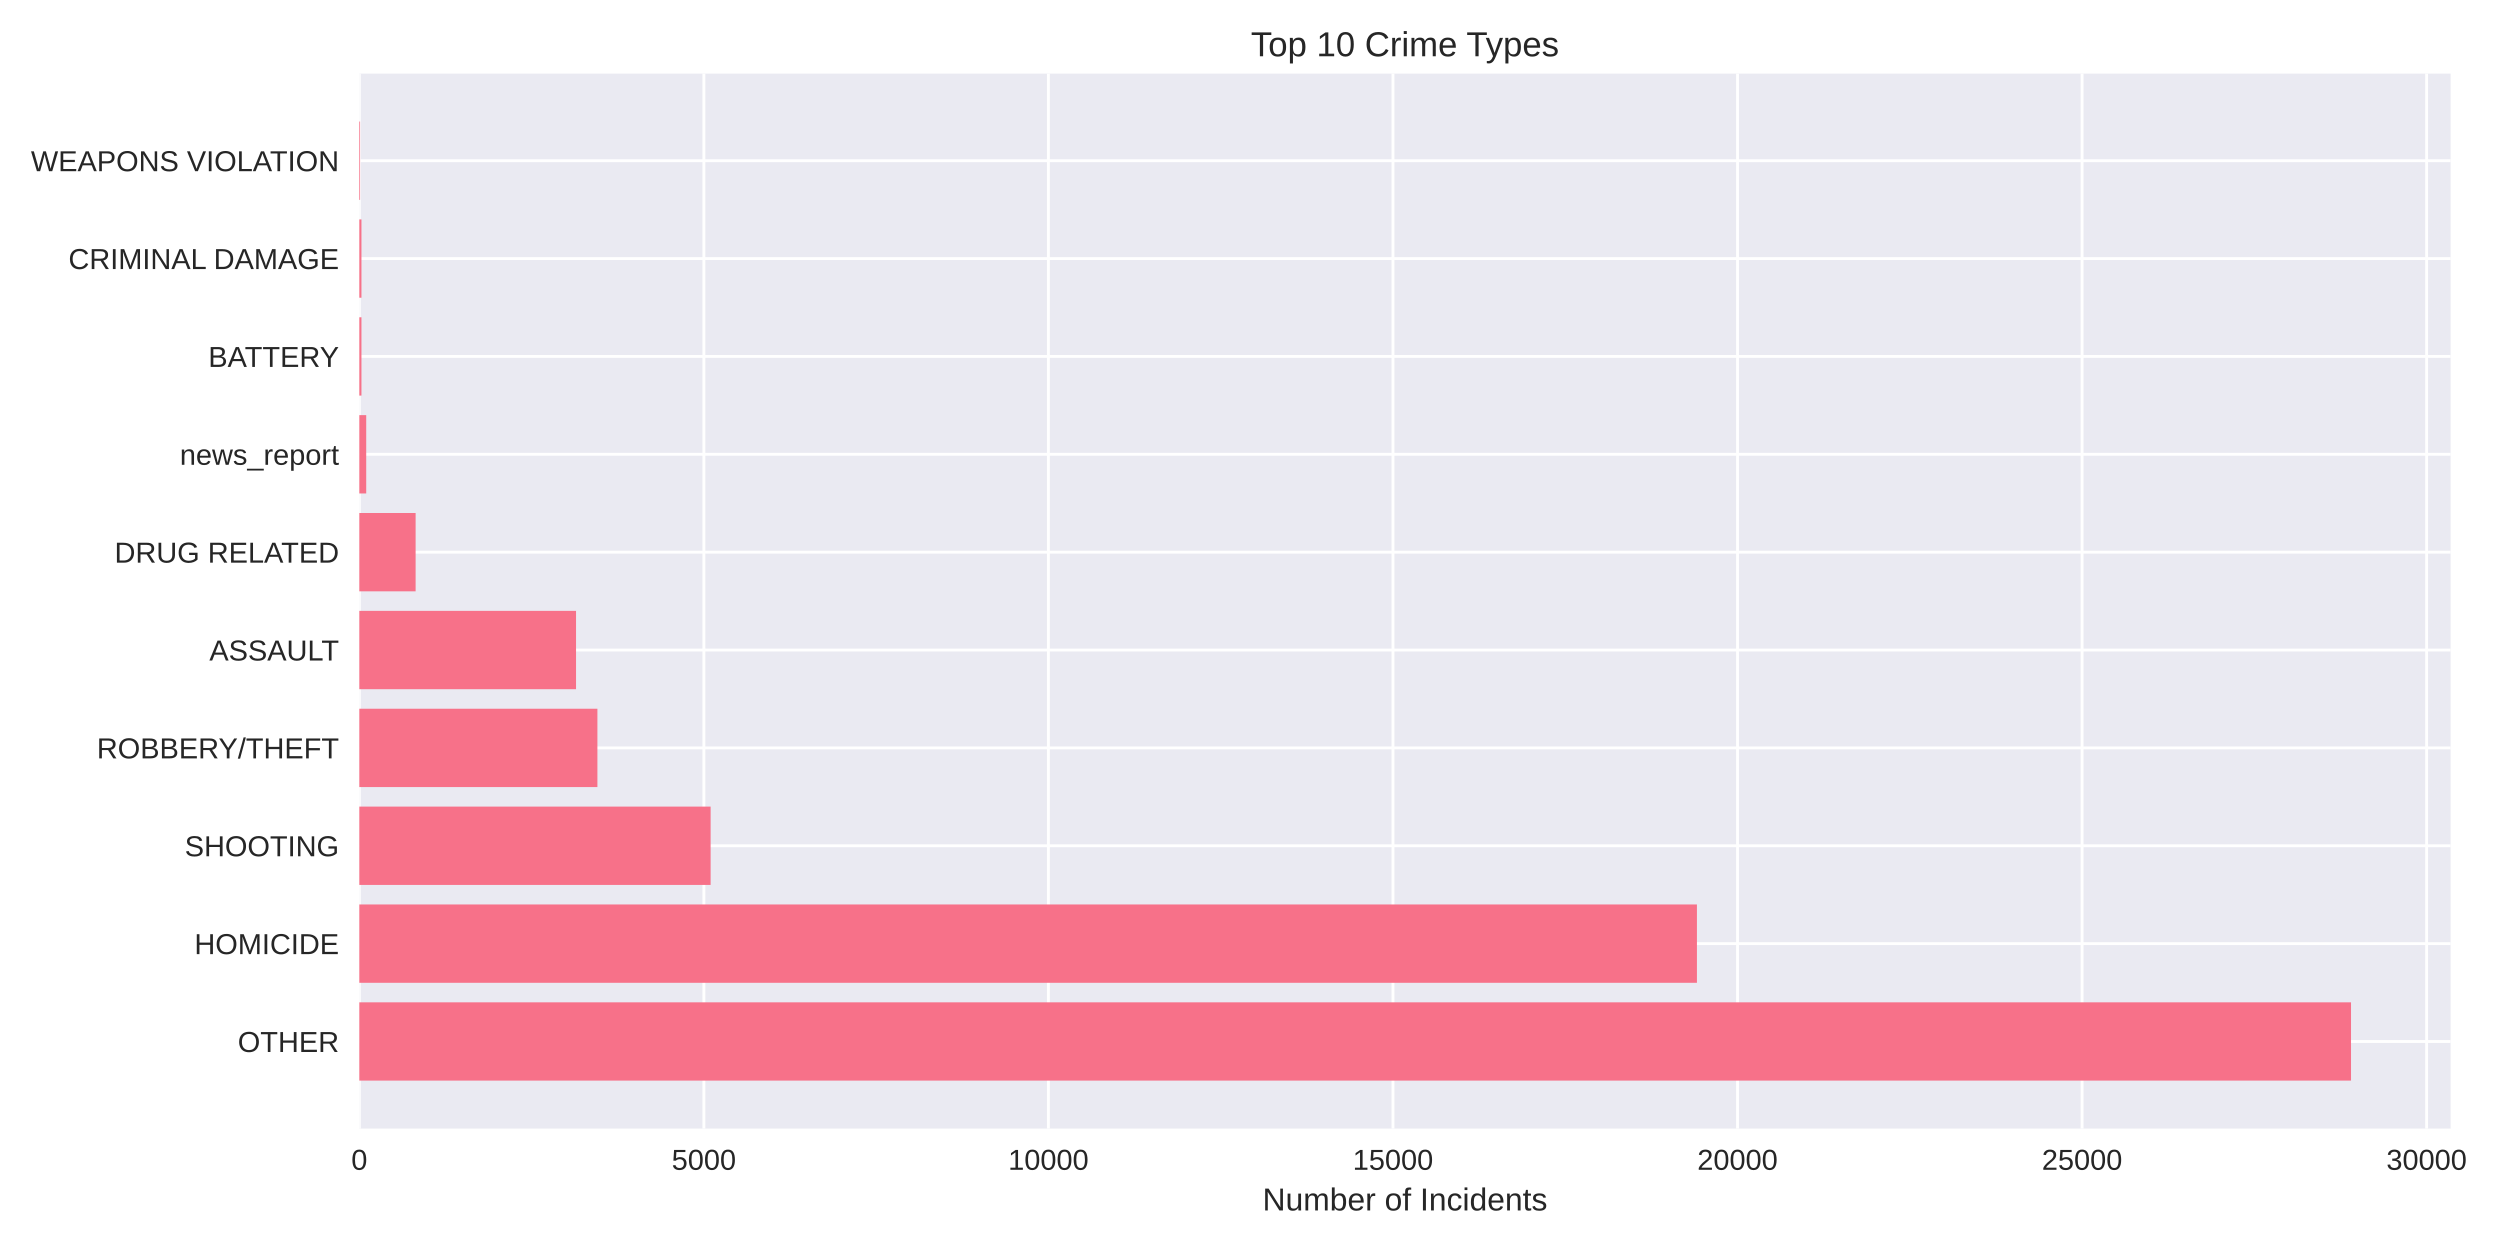
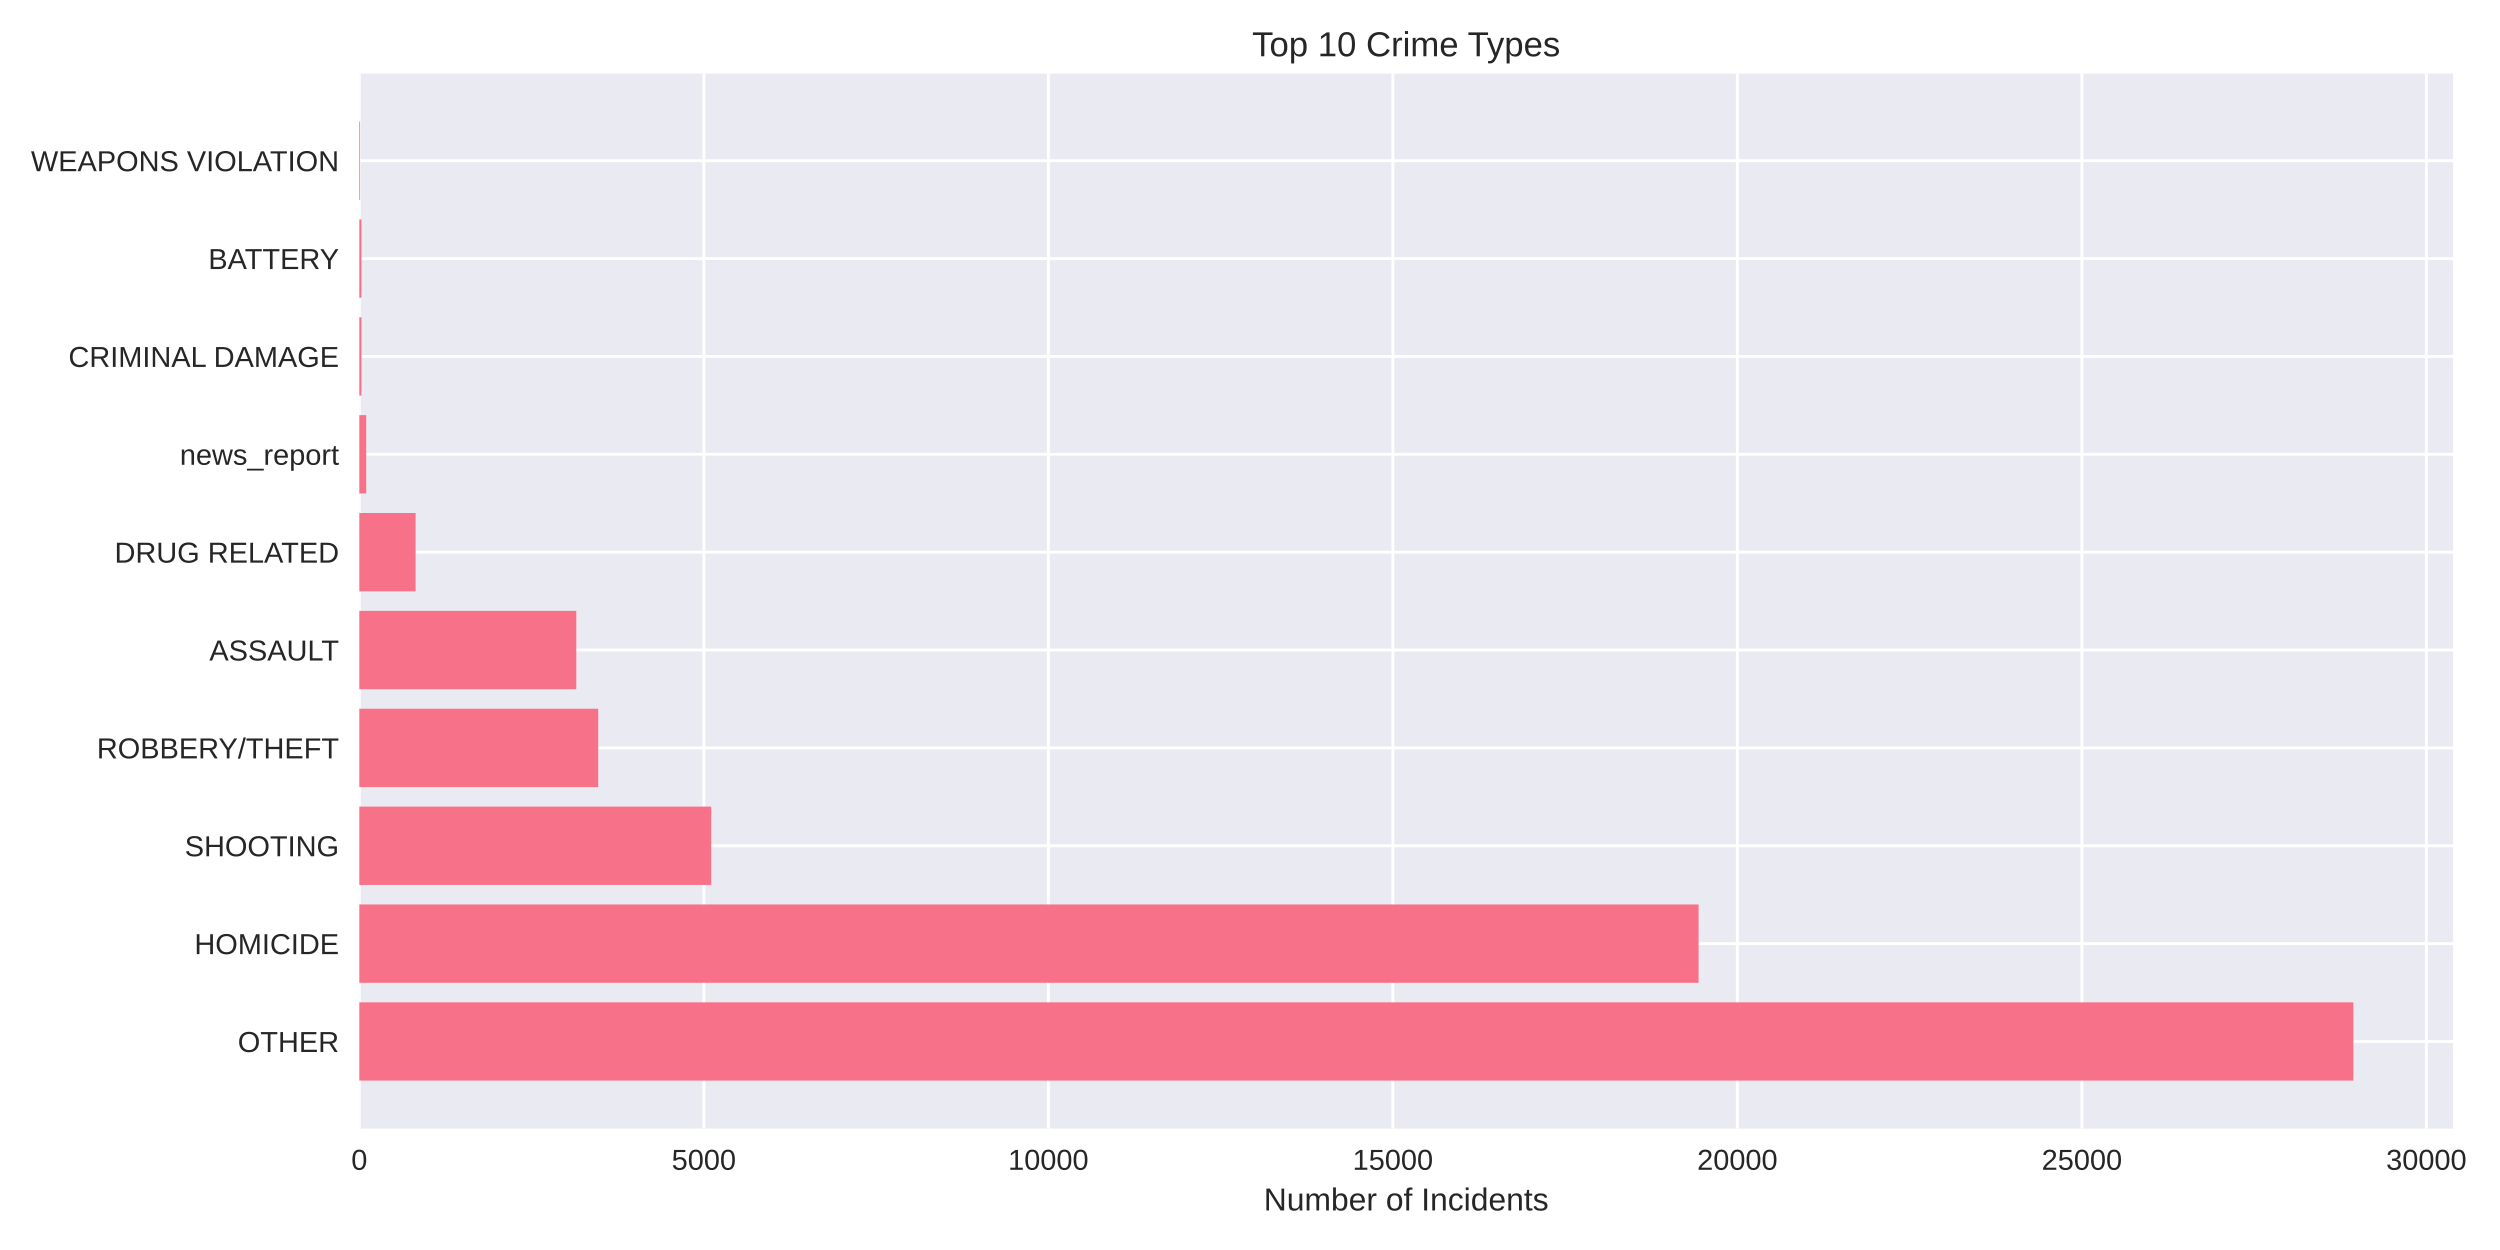
<svg xmlns="http://www.w3.org/2000/svg" width="864pt" height="432pt" viewBox="0 0 864 432" version="1.1">
  <defs>
    <style type="text/css">*{stroke-linejoin: round; stroke-linecap: butt}</style>
  </defs>
  <g id="figure_1">
    <g id="patch_1">
      <path d="M 0 432  L 864 432  L 864 0  L 0 0  z " style="fill: #ffffff" />
    </g>
    <g id="axes_1">
      <g id="patch_2">
-         <path d="M 124.18 390.04  L 846.932 390.04  L 846.932 25.44  L 124.18 25.44  z " style="fill: #eaeaf2" />
+         <path d="M 124.18 390.04  L 847.778 390.04  L 847.778 25.44  L 124.18 25.44  z " style="fill: #eaeaf2" />
      </g>
      <g id="matplotlib.axis_1">
        <g id="xtick_1">
          <g id="line2d_1">
-             <path d="M 124.18 390.04  L 124.18 25.44  " clip-path="url(#pd7b60ccd30)" style="fill: none; stroke: #ffffff; stroke-linecap: round" />
+             <path d="M 124.18 390.04  L 124.18 25.44  " clip-path="url(#pbd03db5a4d)" style="fill: none; stroke: #ffffff; stroke-linecap: round" />
          </g>
          <g id="line2d_2" />
          <g id="text_1">
            <text style="fill: #262626; font: 10px 'Arial', 'Liberation Sans', 'DejaVu Sans', 'Bitstream Vera Sans', sans-serif; text-anchor: middle" x="124.18" y="404.287" transform="rotate(-0 124.18 404.2869)">0</text>
          </g>
        </g>
        <g id="xtick_2">
          <g id="line2d_3">
-             <path d="M 243.257 390.04  L 243.257 25.44  " clip-path="url(#pd7b60ccd30)" style="fill: none; stroke: #ffffff; stroke-linecap: round" />
+             <path d="M 243.244 390.04  L 243.244 25.44  " clip-path="url(#pbd03db5a4d)" style="fill: none; stroke: #ffffff; stroke-linecap: round" />
          </g>
          <g id="line2d_4" />
          <g id="text_2">
-             <text style="fill: #262626; font: 10px 'Arial', 'Liberation Sans', 'DejaVu Sans', 'Bitstream Vera Sans', sans-serif; text-anchor: middle" x="243.257" y="404.287" transform="rotate(-0 243.2567 404.2869)">5000</text>
+             <text style="fill: #262626; font: 10px 'Arial', 'Liberation Sans', 'DejaVu Sans', 'Bitstream Vera Sans', sans-serif; text-anchor: middle" x="243.244" y="404.287" transform="rotate(-0 243.2437 404.2869)">5000</text>
          </g>
        </g>
        <g id="xtick_3">
          <g id="line2d_5">
-             <path d="M 362.333 390.04  L 362.333 25.44  " clip-path="url(#pd7b60ccd30)" style="fill: none; stroke: #ffffff; stroke-linecap: round" />
+             <path d="M 362.307 390.04  L 362.307 25.44  " clip-path="url(#pbd03db5a4d)" style="fill: none; stroke: #ffffff; stroke-linecap: round" />
          </g>
          <g id="line2d_6" />
          <g id="text_3">
-             <text style="fill: #262626; font: 10px 'Arial', 'Liberation Sans', 'DejaVu Sans', 'Bitstream Vera Sans', sans-serif; text-anchor: middle" x="362.333" y="404.287" transform="rotate(-0 362.3334 404.2869)">10000</text>
+             <text style="fill: #262626; font: 10px 'Arial', 'Liberation Sans', 'DejaVu Sans', 'Bitstream Vera Sans', sans-serif; text-anchor: middle" x="362.307" y="404.287" transform="rotate(-0 362.3074 404.2869)">10000</text>
          </g>
        </g>
        <g id="xtick_4">
          <g id="line2d_7">
-             <path d="M 481.41 390.04  L 481.41 25.44  " clip-path="url(#pd7b60ccd30)" style="fill: none; stroke: #ffffff; stroke-linecap: round" />
+             <path d="M 481.371 390.04  L 481.371 25.44  " clip-path="url(#pbd03db5a4d)" style="fill: none; stroke: #ffffff; stroke-linecap: round" />
          </g>
          <g id="line2d_8" />
          <g id="text_4">
-             <text style="fill: #262626; font: 10px 'Arial', 'Liberation Sans', 'DejaVu Sans', 'Bitstream Vera Sans', sans-serif; text-anchor: middle" x="481.41" y="404.287" transform="rotate(-0 481.4101 404.2869)">15000</text>
+             <text style="fill: #262626; font: 10px 'Arial', 'Liberation Sans', 'DejaVu Sans', 'Bitstream Vera Sans', sans-serif; text-anchor: middle" x="481.371" y="404.287" transform="rotate(-0 481.3712 404.2869)">15000</text>
          </g>
        </g>
        <g id="xtick_5">
          <g id="line2d_9">
-             <path d="M 600.487 390.04  L 600.487 25.44  " clip-path="url(#pd7b60ccd30)" style="fill: none; stroke: #ffffff; stroke-linecap: round" />
+             <path d="M 600.435 390.04  L 600.435 25.44  " clip-path="url(#pbd03db5a4d)" style="fill: none; stroke: #ffffff; stroke-linecap: round" />
          </g>
          <g id="line2d_10" />
          <g id="text_5">
-             <text style="fill: #262626; font: 10px 'Arial', 'Liberation Sans', 'DejaVu Sans', 'Bitstream Vera Sans', sans-serif; text-anchor: middle" x="600.487" y="404.287" transform="rotate(-0 600.4868 404.2869)">20000</text>
+             <text style="fill: #262626; font: 10px 'Arial', 'Liberation Sans', 'DejaVu Sans', 'Bitstream Vera Sans', sans-serif; text-anchor: middle" x="600.435" y="404.287" transform="rotate(-0 600.4349 404.2869)">20000</text>
          </g>
        </g>
        <g id="xtick_6">
          <g id="line2d_11">
-             <path d="M 719.564 390.04  L 719.564 25.44  " clip-path="url(#pd7b60ccd30)" style="fill: none; stroke: #ffffff; stroke-linecap: round" />
+             <path d="M 719.499 390.04  L 719.499 25.44  " clip-path="url(#pbd03db5a4d)" style="fill: none; stroke: #ffffff; stroke-linecap: round" />
          </g>
          <g id="line2d_12" />
          <g id="text_6">
-             <text style="fill: #262626; font: 10px 'Arial', 'Liberation Sans', 'DejaVu Sans', 'Bitstream Vera Sans', sans-serif; text-anchor: middle" x="719.564" y="404.287" transform="rotate(-0 719.5635 404.2869)">25000</text>
+             <text style="fill: #262626; font: 10px 'Arial', 'Liberation Sans', 'DejaVu Sans', 'Bitstream Vera Sans', sans-serif; text-anchor: middle" x="719.499" y="404.287" transform="rotate(-0 719.4986 404.2869)">25000</text>
          </g>
        </g>
        <g id="xtick_7">
          <g id="line2d_13">
-             <path d="M 838.64 390.04  L 838.64 25.44  " clip-path="url(#pd7b60ccd30)" style="fill: none; stroke: #ffffff; stroke-linecap: round" />
+             <path d="M 838.562 390.04  L 838.562 25.44  " clip-path="url(#pbd03db5a4d)" style="fill: none; stroke: #ffffff; stroke-linecap: round" />
          </g>
          <g id="line2d_14" />
          <g id="text_7">
-             <text style="fill: #262626; font: 10px 'Arial', 'Liberation Sans', 'DejaVu Sans', 'Bitstream Vera Sans', sans-serif; text-anchor: middle" x="838.64" y="404.287" transform="rotate(-0 838.6403 404.2869)">30000</text>
+             <text style="fill: #262626; font: 10px 'Arial', 'Liberation Sans', 'DejaVu Sans', 'Bitstream Vera Sans', sans-serif; text-anchor: middle" x="838.562" y="404.287" transform="rotate(-0 838.5623 404.2869)">30000</text>
          </g>
        </g>
        <g id="text_8">
-           <text style="fill: #262626; font: 11px 'Arial', 'Liberation Sans', 'DejaVu Sans', 'Bitstream Vera Sans', sans-serif; text-anchor: middle" x="485.556" y="418.333" transform="rotate(-0 485.5558 418.3334)">Number of Incidents</text>
+           <text style="fill: #262626; font: 11px 'Arial', 'Liberation Sans', 'DejaVu Sans', 'Bitstream Vera Sans', sans-serif; text-anchor: middle" x="485.979" y="418.333" transform="rotate(-0 485.9789 418.3334)">Number of Incidents</text>
        </g>
      </g>
      <g id="matplotlib.axis_2">
        <g id="ytick_1">
          <g id="line2d_15">
-             <path d="M 124.18 359.939  L 846.932 359.939  " clip-path="url(#pd7b60ccd30)" style="fill: none; stroke: #ffffff; stroke-linecap: round" />
+             <path d="M 124.18 359.939  L 847.778 359.939  " clip-path="url(#pbd03db5a4d)" style="fill: none; stroke: #ffffff; stroke-linecap: round" />
          </g>
          <g id="line2d_16" />
          <g id="text_9">
            <text style="fill: #262626; font: 10px 'Arial', 'Liberation Sans', 'DejaVu Sans', 'Bitstream Vera Sans', sans-serif; text-anchor: end" x="117.18" y="363.562" transform="rotate(-0 117.18 363.562)">OTHER</text>
          </g>
        </g>
        <g id="ytick_2">
          <g id="line2d_17">
-             <path d="M 124.18 326.117  L 846.932 326.117  " clip-path="url(#pd7b60ccd30)" style="fill: none; stroke: #ffffff; stroke-linecap: round" />
+             <path d="M 124.18 326.117  L 847.778 326.117  " clip-path="url(#pbd03db5a4d)" style="fill: none; stroke: #ffffff; stroke-linecap: round" />
          </g>
          <g id="line2d_18" />
          <g id="text_10">
            <text style="fill: #262626; font: 10px 'Arial', 'Liberation Sans', 'DejaVu Sans', 'Bitstream Vera Sans', sans-serif; text-anchor: end" x="117.18" y="329.74" transform="rotate(-0 117.18 329.7401)">HOMICIDE</text>
          </g>
        </g>
        <g id="ytick_3">
          <g id="line2d_19">
-             <path d="M 124.18 292.295  L 846.932 292.295  " clip-path="url(#pd7b60ccd30)" style="fill: none; stroke: #ffffff; stroke-linecap: round" />
+             <path d="M 124.18 292.295  L 847.778 292.295  " clip-path="url(#pbd03db5a4d)" style="fill: none; stroke: #ffffff; stroke-linecap: round" />
          </g>
          <g id="line2d_20" />
          <g id="text_11">
            <text style="fill: #262626; font: 10px 'Arial', 'Liberation Sans', 'DejaVu Sans', 'Bitstream Vera Sans', sans-serif; text-anchor: end" x="117.18" y="295.918" transform="rotate(-0 117.18 295.9182)">SHOOTING</text>
          </g>
        </g>
        <g id="ytick_4">
          <g id="line2d_21">
-             <path d="M 124.18 258.473  L 846.932 258.473  " clip-path="url(#pd7b60ccd30)" style="fill: none; stroke: #ffffff; stroke-linecap: round" />
+             <path d="M 124.18 258.473  L 847.778 258.473  " clip-path="url(#pbd03db5a4d)" style="fill: none; stroke: #ffffff; stroke-linecap: round" />
          </g>
          <g id="line2d_22" />
          <g id="text_12">
            <text style="fill: #262626; font: 10px 'Arial', 'Liberation Sans', 'DejaVu Sans', 'Bitstream Vera Sans', sans-serif; text-anchor: end" x="117.18" y="262.096" transform="rotate(-0 117.18 262.0963)">ROBBERY/THEFT</text>
          </g>
        </g>
        <g id="ytick_5">
          <g id="line2d_23">
-             <path d="M 124.18 224.651  L 846.932 224.651  " clip-path="url(#pd7b60ccd30)" style="fill: none; stroke: #ffffff; stroke-linecap: round" />
+             <path d="M 124.18 224.651  L 847.778 224.651  " clip-path="url(#pbd03db5a4d)" style="fill: none; stroke: #ffffff; stroke-linecap: round" />
          </g>
          <g id="line2d_24" />
          <g id="text_13">
            <text style="fill: #262626; font: 10px 'Arial', 'Liberation Sans', 'DejaVu Sans', 'Bitstream Vera Sans', sans-serif; text-anchor: end" x="117.18" y="228.274" transform="rotate(-0 117.18 228.2744)">ASSAULT</text>
          </g>
        </g>
        <g id="ytick_6">
          <g id="line2d_25">
-             <path d="M 124.18 190.829  L 846.932 190.829  " clip-path="url(#pd7b60ccd30)" style="fill: none; stroke: #ffffff; stroke-linecap: round" />
+             <path d="M 124.18 190.829  L 847.778 190.829  " clip-path="url(#pbd03db5a4d)" style="fill: none; stroke: #ffffff; stroke-linecap: round" />
          </g>
          <g id="line2d_26" />
          <g id="text_14">
            <text style="fill: #262626; font: 10px 'Arial', 'Liberation Sans', 'DejaVu Sans', 'Bitstream Vera Sans', sans-serif; text-anchor: end" x="117.18" y="194.452" transform="rotate(-0 117.18 194.4525)">DRUG RELATED</text>
          </g>
        </g>
        <g id="ytick_7">
          <g id="line2d_27">
-             <path d="M 124.18 157.007  L 846.932 157.007  " clip-path="url(#pd7b60ccd30)" style="fill: none; stroke: #ffffff; stroke-linecap: round" />
+             <path d="M 124.18 157.007  L 847.778 157.007  " clip-path="url(#pbd03db5a4d)" style="fill: none; stroke: #ffffff; stroke-linecap: round" />
          </g>
          <g id="line2d_28" />
          <g id="text_15">
            <text style="fill: #262626; font: 10px 'Arial', 'Liberation Sans', 'DejaVu Sans', 'Bitstream Vera Sans', sans-serif; text-anchor: end" x="117.18" y="160.631" transform="rotate(-0 117.18 160.6306)">news_report</text>
          </g>
        </g>
        <g id="ytick_8">
          <g id="line2d_29">
-             <path d="M 124.18 123.185  L 846.932 123.185  " clip-path="url(#pd7b60ccd30)" style="fill: none; stroke: #ffffff; stroke-linecap: round" />
+             <path d="M 124.18 123.185  L 847.778 123.185  " clip-path="url(#pbd03db5a4d)" style="fill: none; stroke: #ffffff; stroke-linecap: round" />
          </g>
          <g id="line2d_30" />
          <g id="text_16">
-             <text style="fill: #262626; font: 10px 'Arial', 'Liberation Sans', 'DejaVu Sans', 'Bitstream Vera Sans', sans-serif; text-anchor: end" x="117.18" y="126.809" transform="rotate(-0 117.18 126.8087)">BATTERY</text>
+             <text style="fill: #262626; font: 10px 'Arial', 'Liberation Sans', 'DejaVu Sans', 'Bitstream Vera Sans', sans-serif; text-anchor: end" x="117.18" y="126.809" transform="rotate(-0 117.18 126.8087)">CRIMINAL DAMAGE</text>
          </g>
        </g>
        <g id="ytick_9">
          <g id="line2d_31">
-             <path d="M 124.18 89.363  L 846.932 89.363  " clip-path="url(#pd7b60ccd30)" style="fill: none; stroke: #ffffff; stroke-linecap: round" />
+             <path d="M 124.18 89.363  L 847.778 89.363  " clip-path="url(#pbd03db5a4d)" style="fill: none; stroke: #ffffff; stroke-linecap: round" />
          </g>
          <g id="line2d_32" />
          <g id="text_17">
-             <text style="fill: #262626; font: 10px 'Arial', 'Liberation Sans', 'DejaVu Sans', 'Bitstream Vera Sans', sans-serif; text-anchor: end" x="117.18" y="92.987" transform="rotate(-0 117.18 92.98681)">CRIMINAL DAMAGE</text>
+             <text style="fill: #262626; font: 10px 'Arial', 'Liberation Sans', 'DejaVu Sans', 'Bitstream Vera Sans', sans-serif; text-anchor: end" x="117.18" y="92.987" transform="rotate(-0 117.18 92.98681)">BATTERY</text>
          </g>
        </g>
        <g id="ytick_10">
          <g id="line2d_33">
-             <path d="M 124.18 55.541  L 846.932 55.541  " clip-path="url(#pd7b60ccd30)" style="fill: none; stroke: #ffffff; stroke-linecap: round" />
+             <path d="M 124.18 55.541  L 847.778 55.541  " clip-path="url(#pbd03db5a4d)" style="fill: none; stroke: #ffffff; stroke-linecap: round" />
          </g>
          <g id="line2d_34" />
          <g id="text_18">
            <text style="fill: #262626; font: 10px 'Arial', 'Liberation Sans', 'DejaVu Sans', 'Bitstream Vera Sans', sans-serif; text-anchor: end" x="117.18" y="59.165" transform="rotate(-0 117.18 59.16492)">WEAPONS VIOLATION</text>
          </g>
        </g>
      </g>
      <g id="patch_3">
-         <path d="M 124.18 373.467  L 812.515 373.467  L 812.515 346.41  L 124.18 346.41  z " clip-path="url(#pd7b60ccd30)" style="fill: #f77189" />
+         <path d="M 124.18 373.467  L 813.321 373.467  L 813.321 346.41  L 124.18 346.41  z " clip-path="url(#pbd03db5a4d)" style="fill: #f77189" />
      </g>
      <g id="patch_4">
-         <path d="M 124.18 339.645  L 586.46 339.645  L 586.46 312.588  L 124.18 312.588  z " clip-path="url(#pd7b60ccd30)" style="fill: #f77189" />
+         <path d="M 124.18 339.645  L 587.028 339.645  L 587.028 312.588  L 124.18 312.588  z " clip-path="url(#pbd03db5a4d)" style="fill: #f77189" />
      </g>
      <g id="patch_5">
-         <path d="M 124.18 305.823  L 245.591 305.823  L 245.591 278.766  L 124.18 278.766  z " clip-path="url(#pd7b60ccd30)" style="fill: #f77189" />
+         <path d="M 124.18 305.823  L 245.792 305.823  L 245.792 278.766  L 124.18 278.766  z " clip-path="url(#pbd03db5a4d)" style="fill: #f77189" />
      </g>
      <g id="patch_6">
-         <path d="M 124.18 272.002  L 206.462 272.002  L 206.462 244.944  L 124.18 244.944  z " clip-path="url(#pd7b60ccd30)" style="fill: #f77189" />
+         <path d="M 124.18 272.002  L 206.739 272.002  L 206.739 244.944  L 124.18 244.944  z " clip-path="url(#pbd03db5a4d)" style="fill: #f77189" />
      </g>
      <g id="patch_7">
-         <path d="M 124.18 238.18  L 199.079 238.18  L 199.079 211.122  L 124.18 211.122  z " clip-path="url(#pd7b60ccd30)" style="fill: #f77189" />
+         <path d="M 124.18 238.18  L 199.166 238.18  L 199.166 211.122  L 124.18 211.122  z " clip-path="url(#pbd03db5a4d)" style="fill: #f77189" />
      </g>
      <g id="patch_8">
-         <path d="M 124.18 204.358  L 143.637 204.358  L 143.637 177.3  L 124.18 177.3  z " clip-path="url(#pd7b60ccd30)" style="fill: #f77189" />
+         <path d="M 124.18 204.358  L 143.635 204.358  L 143.635 177.3  L 124.18 177.3  z " clip-path="url(#pbd03db5a4d)" style="fill: #f77189" />
      </g>
      <g id="patch_9">
-         <path d="M 124.18 170.536  L 126.562 170.536  L 126.562 143.478  L 124.18 143.478  z " clip-path="url(#pd7b60ccd30)" style="fill: #f77189" />
+         <path d="M 124.18 170.536  L 126.561 170.536  L 126.561 143.478  L 124.18 143.478  z " clip-path="url(#pbd03db5a4d)" style="fill: #f77189" />
      </g>
      <g id="patch_10">
-         <path d="M 124.18 136.714  L 124.918 136.714  L 124.918 109.657  L 124.18 109.657  z " clip-path="url(#pd7b60ccd30)" style="fill: #f77189" />
+         <path d="M 124.18 136.714  L 124.918 136.714  L 124.918 109.657  L 124.18 109.657  z " clip-path="url(#pbd03db5a4d)" style="fill: #f77189" />
      </g>
      <g id="patch_11">
-         <path d="M 124.18 102.892  L 124.918 102.892  L 124.918 75.835  L 124.18 75.835  z " clip-path="url(#pd7b60ccd30)" style="fill: #f77189" />
+         <path d="M 124.18 102.892  L 124.918 102.892  L 124.918 75.835  L 124.18 75.835  z " clip-path="url(#pbd03db5a4d)" style="fill: #f77189" />
      </g>
      <g id="patch_12">
-         <path d="M 124.18 69.07  L 124.442 69.07  L 124.442 42.013  L 124.18 42.013  z " clip-path="url(#pd7b60ccd30)" style="fill: #f77189" />
+         <path d="M 124.18 69.07  L 124.442 69.07  L 124.442 42.013  L 124.18 42.013  z " clip-path="url(#pbd03db5a4d)" style="fill: #f77189" />
      </g>
      <g id="patch_13">
        <path d="M 124.18 390.04  L 124.18 25.44  " style="fill: none" />
      </g>
      <g id="patch_14">
-         <path d="M 846.932 390.04  L 846.932 25.44  " style="fill: none" />
+         <path d="M 847.778 390.04  L 847.778 25.44  " style="fill: none" />
      </g>
      <g id="patch_15">
-         <path d="M 124.18 390.04  L 846.932 390.04  " style="fill: none" />
+         <path d="M 124.18 390.04  L 847.778 390.04  " style="fill: none" />
      </g>
      <g id="patch_16">
-         <path d="M 124.18 25.44  L 846.932 25.44  " style="fill: none" />
+         <path d="M 124.18 25.44  L 847.778 25.44  " style="fill: none" />
      </g>
      <g id="text_19">
-         <text style="fill: #262626; font: 12px 'Arial', 'Liberation Sans', 'DejaVu Sans', 'Bitstream Vera Sans', sans-serif; text-anchor: middle" x="485.556" y="19.44" transform="rotate(-0 485.5558 19.44)">Top 10 Crime Types</text>
+         <text style="fill: #262626; font: 12px 'Arial', 'Liberation Sans', 'DejaVu Sans', 'Bitstream Vera Sans', sans-serif; text-anchor: middle" x="485.979" y="19.44" transform="rotate(-0 485.9789 19.44)">Top 10 Crime Types</text>
      </g>
    </g>
  </g>
  <defs>
-     <clipPath id="pd7b60ccd30">
-       <rect x="124.18" y="25.44" width="722.752" height="364.6" />
+     <clipPath id="pbd03db5a4d">
+       <rect x="124.18" y="25.44" width="723.598" height="364.6" />
    </clipPath>
  </defs>
</svg>
